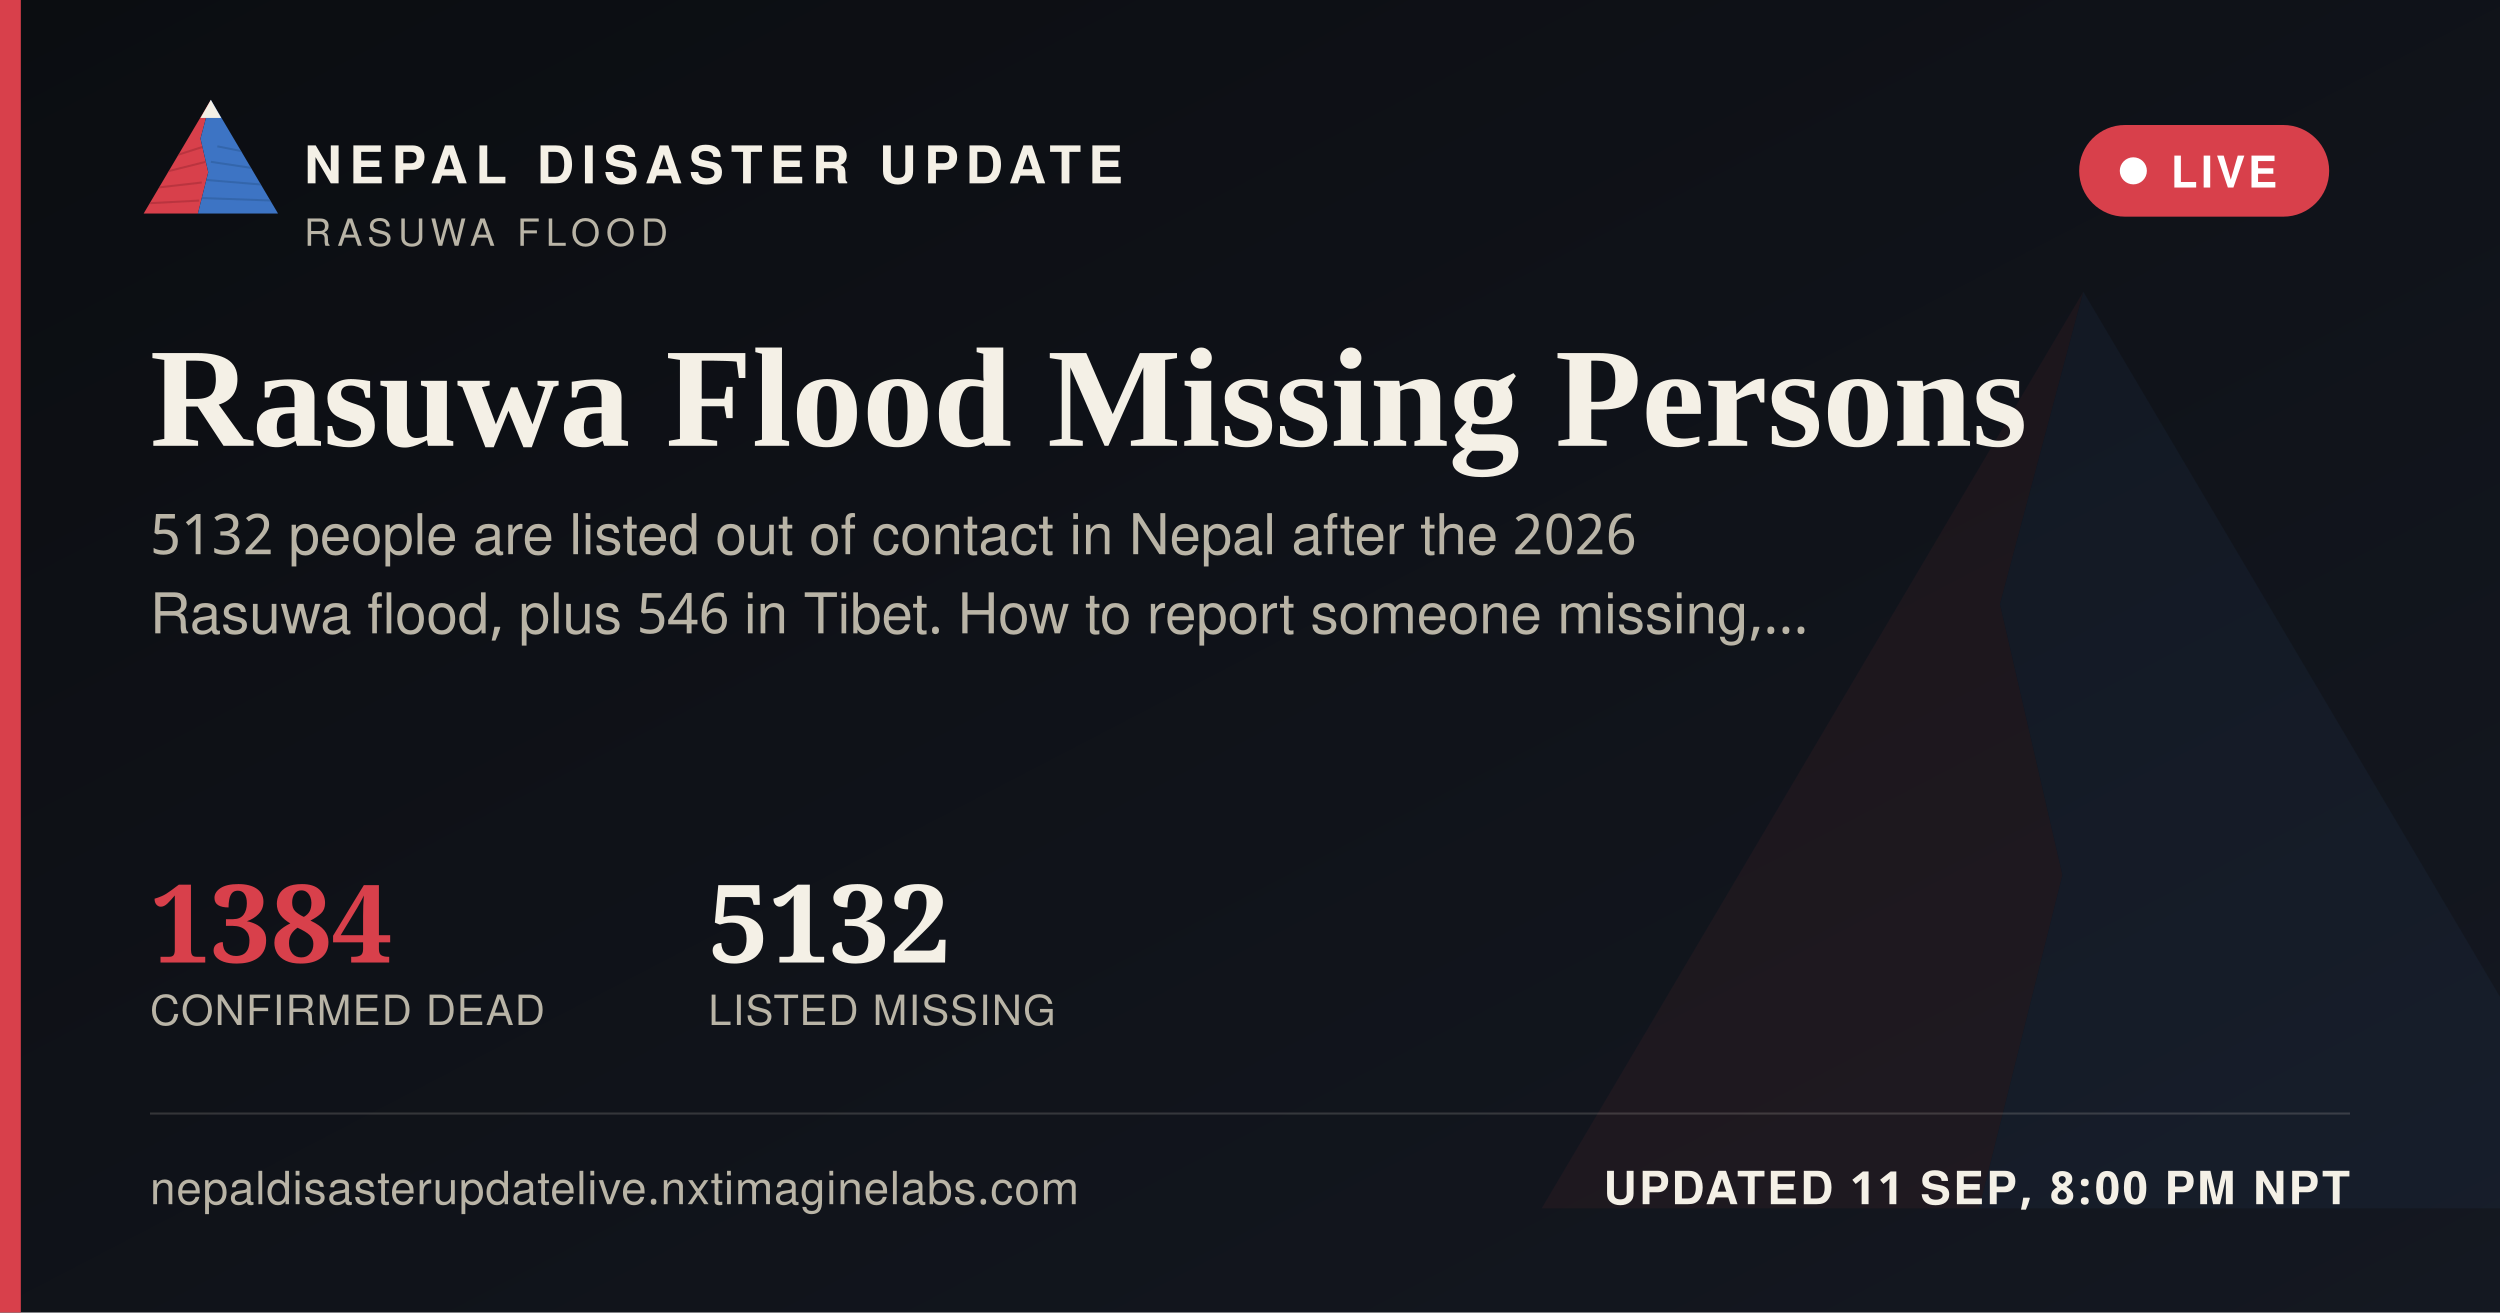
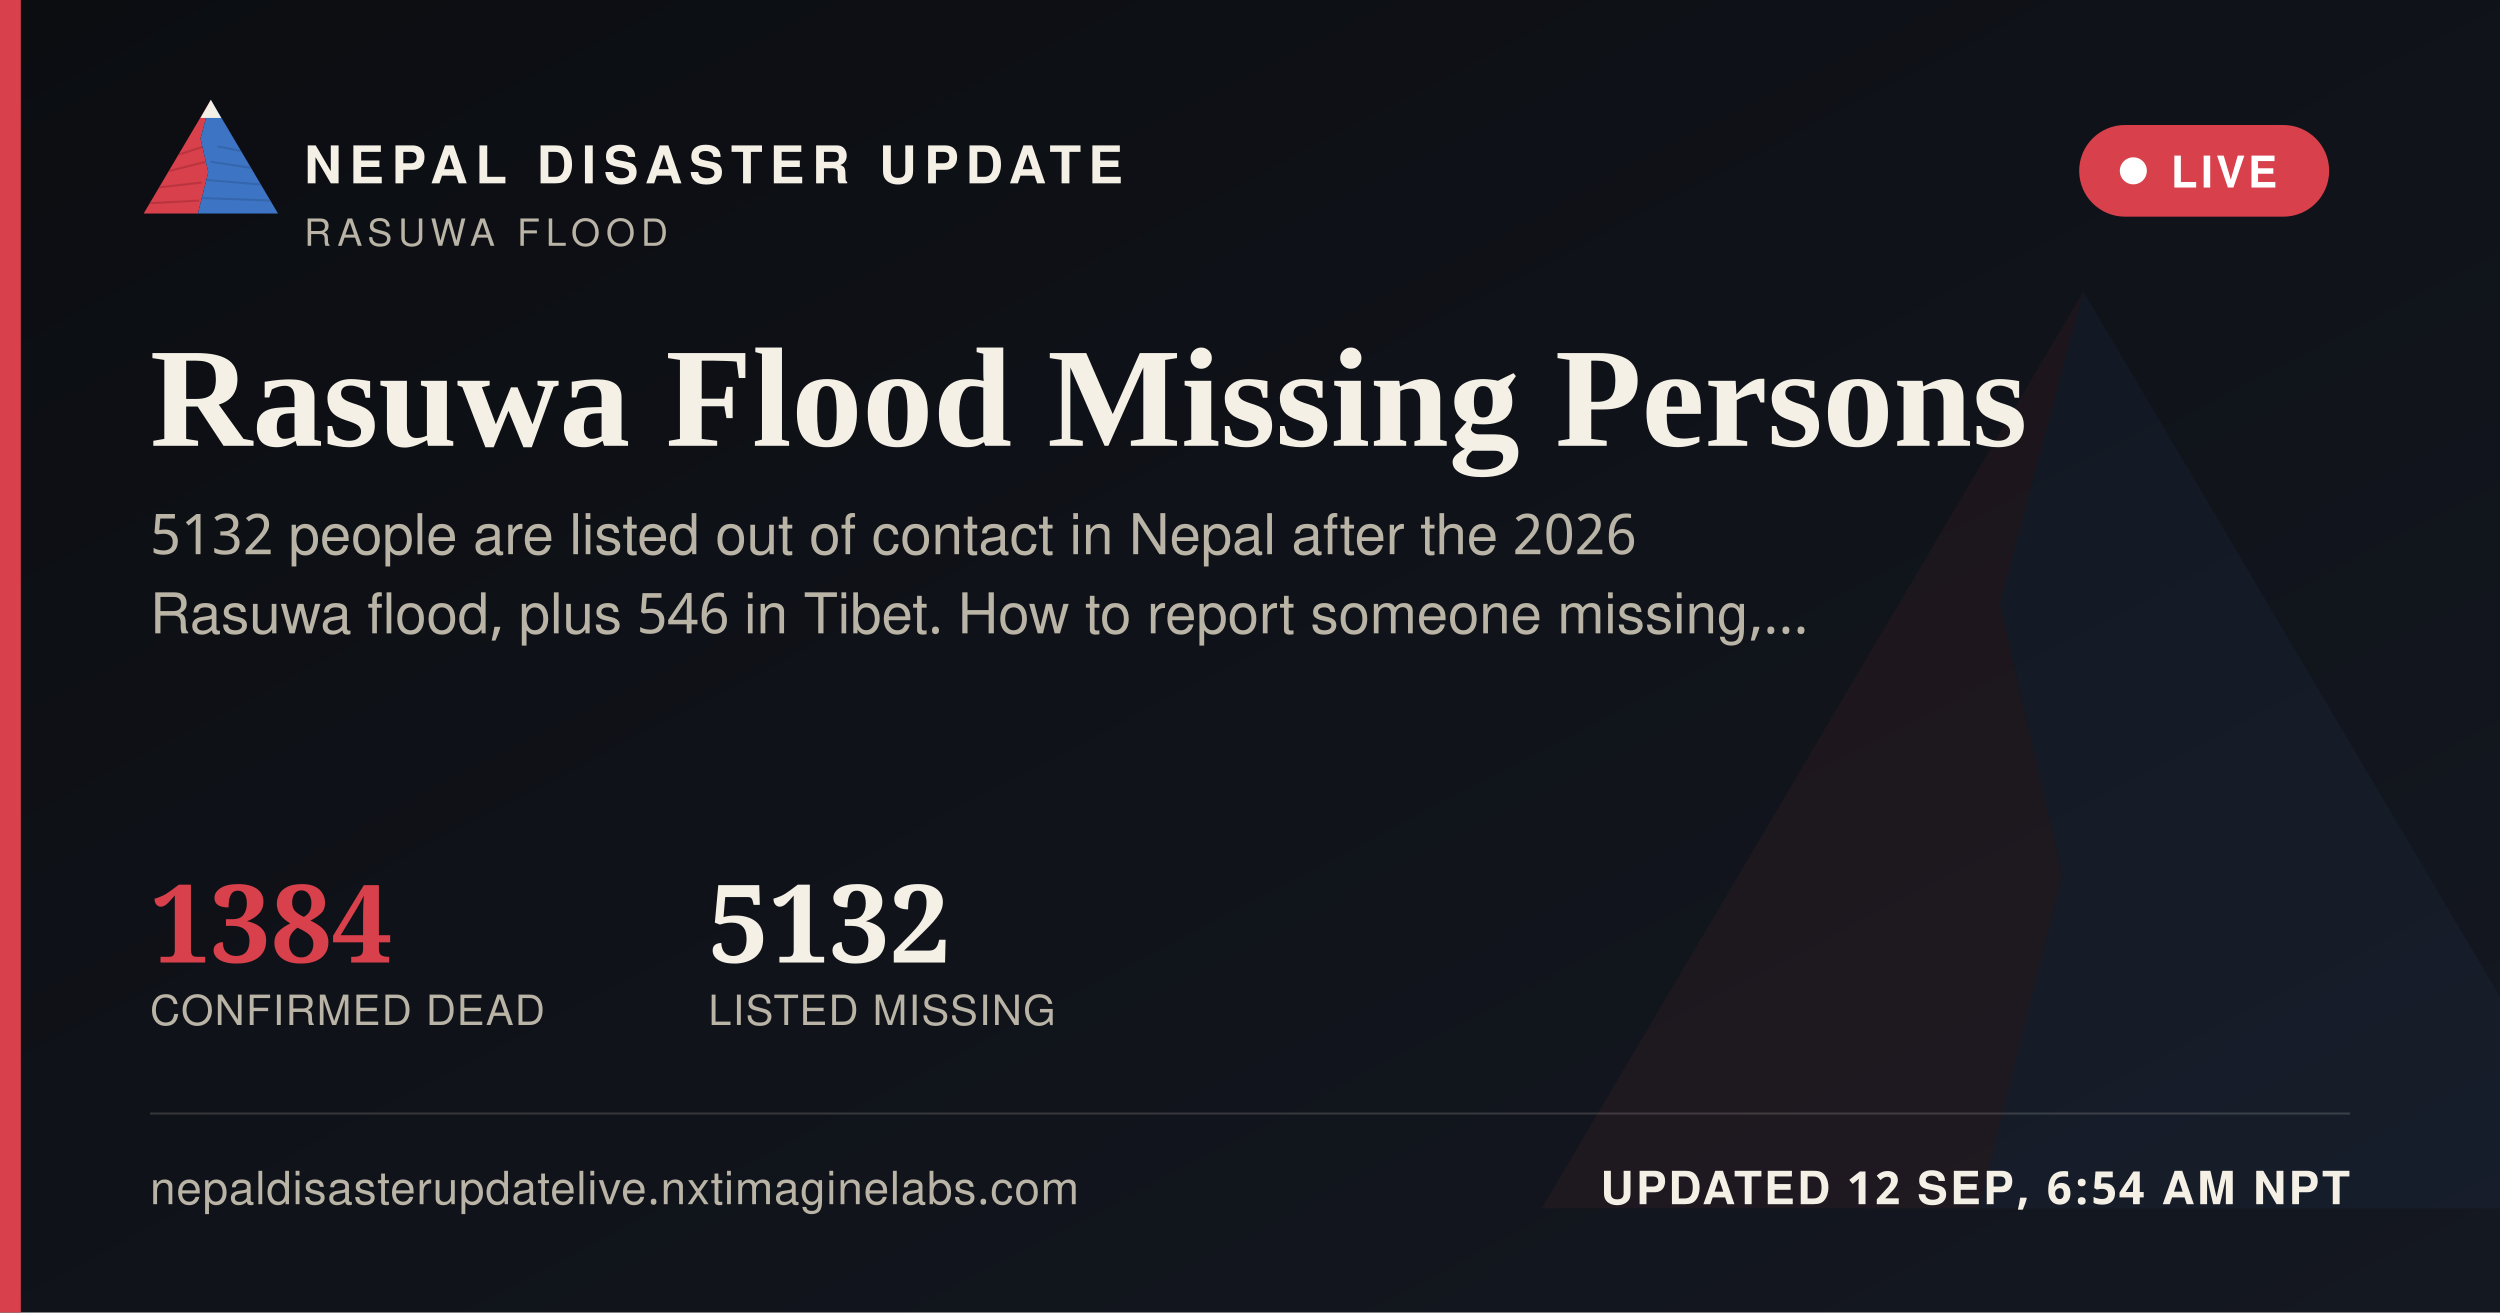
<svg xmlns="http://www.w3.org/2000/svg" width="1200" height="630" viewBox="0 0 1200 630">
  <defs>
    <linearGradient id="ogbg" x1="0" y1="0" x2="1" y2="1">
      <stop offset="0" stop-color="#0B0D11" />
      <stop offset="1" stop-color="#141821" />
    </linearGradient>
  </defs>
  <rect width="1200" height="630" fill="url(#ogbg)" />
  <g transform="translate(700,60) scale(5)" opacity="0.06">
    <polygon points="60,16 52,46 58,72 50,104 8,104" fill="#D8404B" />
    <polygon points="60,16 112,104 50,104 58,72 52,46" fill="#3D74C4" />
  </g>
  <rect x="0" y="0" width="10" height="630" fill="#D8404B" />
  <g transform="translate(64,38) scale(0.62)">
    <g>
      <defs>
        <clipPath id="ogLc">
          <polygon points="60,16 52,46 58,72 50,104 8,104" />
        </clipPath>
        <clipPath id="ogRc">
          <polygon points="60,16 112,104 50,104 58,72 52,46" />
        </clipPath>
      </defs>
      <polygon points="60,16 52,46 58,72 50,104 8,104" fill="#D8404B" />
      <g clip-path="url(#ogLc)" stroke="#A32A34" stroke-width="1.6" fill="none" opacity="0.55">
        <path d="M30,60 L55,52" />
        <path d="M24,72 L56,64" />
        <path d="M18,84 L53,80" />
        <path d="M13,96 L51,94" />
      </g>
      <polygon points="60,16 112,104 50,104 58,72 52,46" fill="#3D74C4" />
      <g clip-path="url(#ogRc)" stroke="#2A5793" stroke-width="1.6" fill="none" opacity="0.5">
        <path d="M65,52 L95,58" />
        <path d="M60,64 L100,70" />
        <path d="M56,78 L104,82" />
        <path d="M52,92 L108,94" />
      </g>
      <polygon points="60,16 52,30 68,30" fill="#F4F0E6" />
    </g>
  </g>
  <text x="146" y="88" font-family="'Public Sans', 'Noto Sans Devanagari', 'Helvetica Neue', Helvetica, Arial, sans-serif" font-size="25" font-weight="800" letter-spacing="3.6" fill="#F4F0E6">NEPAL DISASTER UPDATE</text>
  <text x="146" y="118" font-family="'Public Sans', 'Noto Sans Devanagari', 'Helvetica Neue', Helvetica, Arial, sans-serif" font-size="18" letter-spacing="2.8" fill="#B9B4A6">RASUWA FLOOD</text>
  <g>
    <rect x="998" y="60" width="120" height="44" rx="22" fill="#D8404B" stroke="none" />
    <circle cx="1024" cy="82" r="6.5" fill="#FFFFFF" />
    <text x="1042" y="90" font-family="'Public Sans', 'Noto Sans Devanagari', 'Helvetica Neue', Helvetica, Arial, sans-serif" font-size="21" font-weight="700" letter-spacing="1.6" fill="#FFFFFF">LIVE</text>
  </g>
  <text x="72" y="214" font-family="Newsreader, 'Noto Serif Devanagari', Georgia, 'Times New Roman', serif" font-size="68" font-weight="600" fill="#F4F0E6">Rasuwa Flood Missing Persons</text>
  <text x="72" y="266" font-family="'Public Sans', 'Noto Sans Devanagari', 'Helvetica Neue', Helvetica, Arial, sans-serif" font-size="27" fill="#B9B4A6">5132 people are listed out of contact in Nepal after the 2026</text>
  <text x="72" y="304" font-family="'Public Sans', 'Noto Sans Devanagari', 'Helvetica Neue', Helvetica, Arial, sans-serif" font-size="27" fill="#B9B4A6">Rasuwa flood, plus 546 in Tibet. How to report someone missing,…</text>
  <g transform="translate(72,462)">
    <text x="0" y="0" font-family="Newsreader, 'Noto Serif Devanagari', Georgia, 'Times New Roman', serif" font-size="52" font-weight="600" fill="#D8404B">1384</text>
    <text x="0" y="30" font-family="'Public Sans', 'Noto Sans Devanagari', 'Helvetica Neue', Helvetica, Arial, sans-serif" font-size="20" letter-spacing="0.6" fill="#B9B4A6">CONFIRMED DEAD</text>
    <text x="268" y="0" font-family="Newsreader, 'Noto Serif Devanagari', Georgia, 'Times New Roman', serif" font-size="52" font-weight="600" fill="#F4F0E6">5132</text>
    <text x="268" y="30" font-family="'Public Sans', 'Noto Sans Devanagari', 'Helvetica Neue', Helvetica, Arial, sans-serif" font-size="20" letter-spacing="0.6" fill="#B9B4A6">LISTED MISSING</text>
  </g>
  <rect x="72" y="534" width="1056" height="1" fill="rgba(244,240,230,0.16)" />
  <text x="72" y="578" font-family="'Public Sans', 'Noto Sans Devanagari', 'Helvetica Neue', Helvetica, Arial, sans-serif" font-size="22" fill="#B9B4A6" letter-spacing="0.4">nepaldisasterupdatelive.nxtimaginelabs.com</text>
-   <text x="1128" y="578" text-anchor="end" font-family="'Public Sans', 'Noto Sans Devanagari', 'Helvetica Neue', Helvetica, Arial, sans-serif" font-size="22" font-weight="700" letter-spacing="1.2" fill="#F4F0E6">UPDATED 11 SEP, 8:00 PM NPT</text>
+   <text x="1128" y="578" text-anchor="end" font-family="'Public Sans', 'Noto Sans Devanagari', 'Helvetica Neue', Helvetica, Arial, sans-serif" font-size="22" font-weight="700" letter-spacing="1.2" fill="#F4F0E6">UPDATED 12 SEP, 6:54 AM NPT</text>
</svg>
